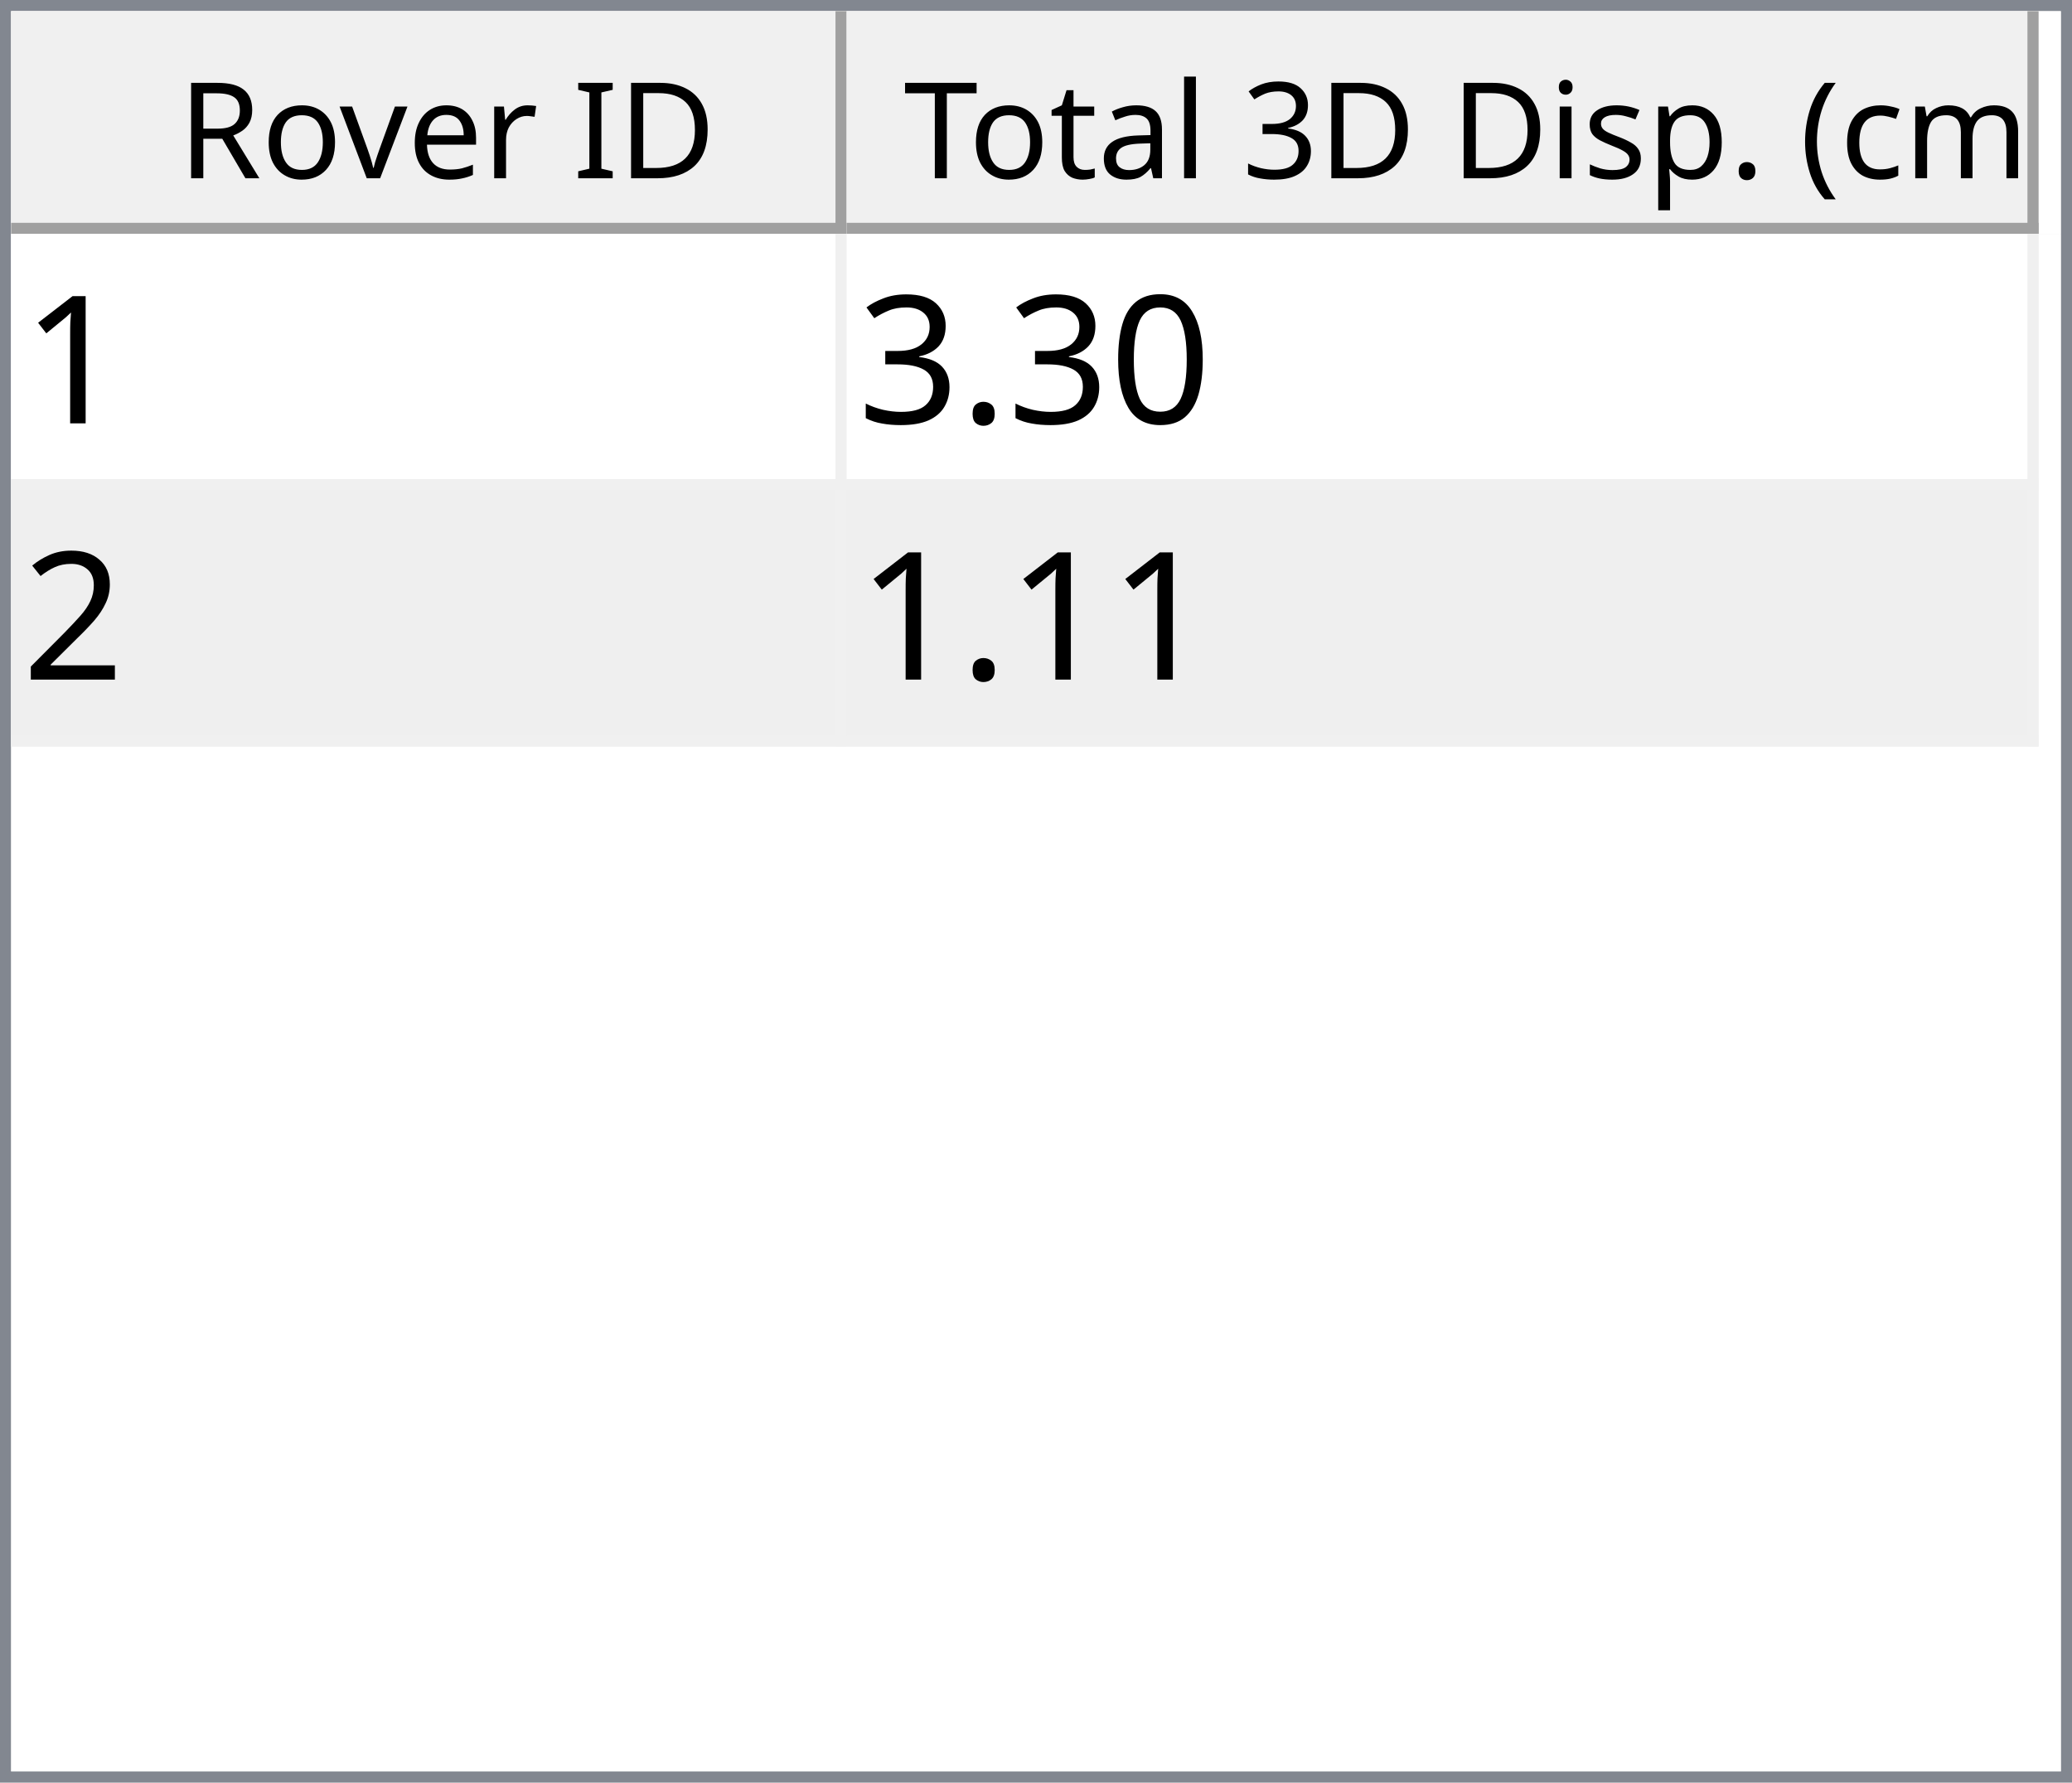
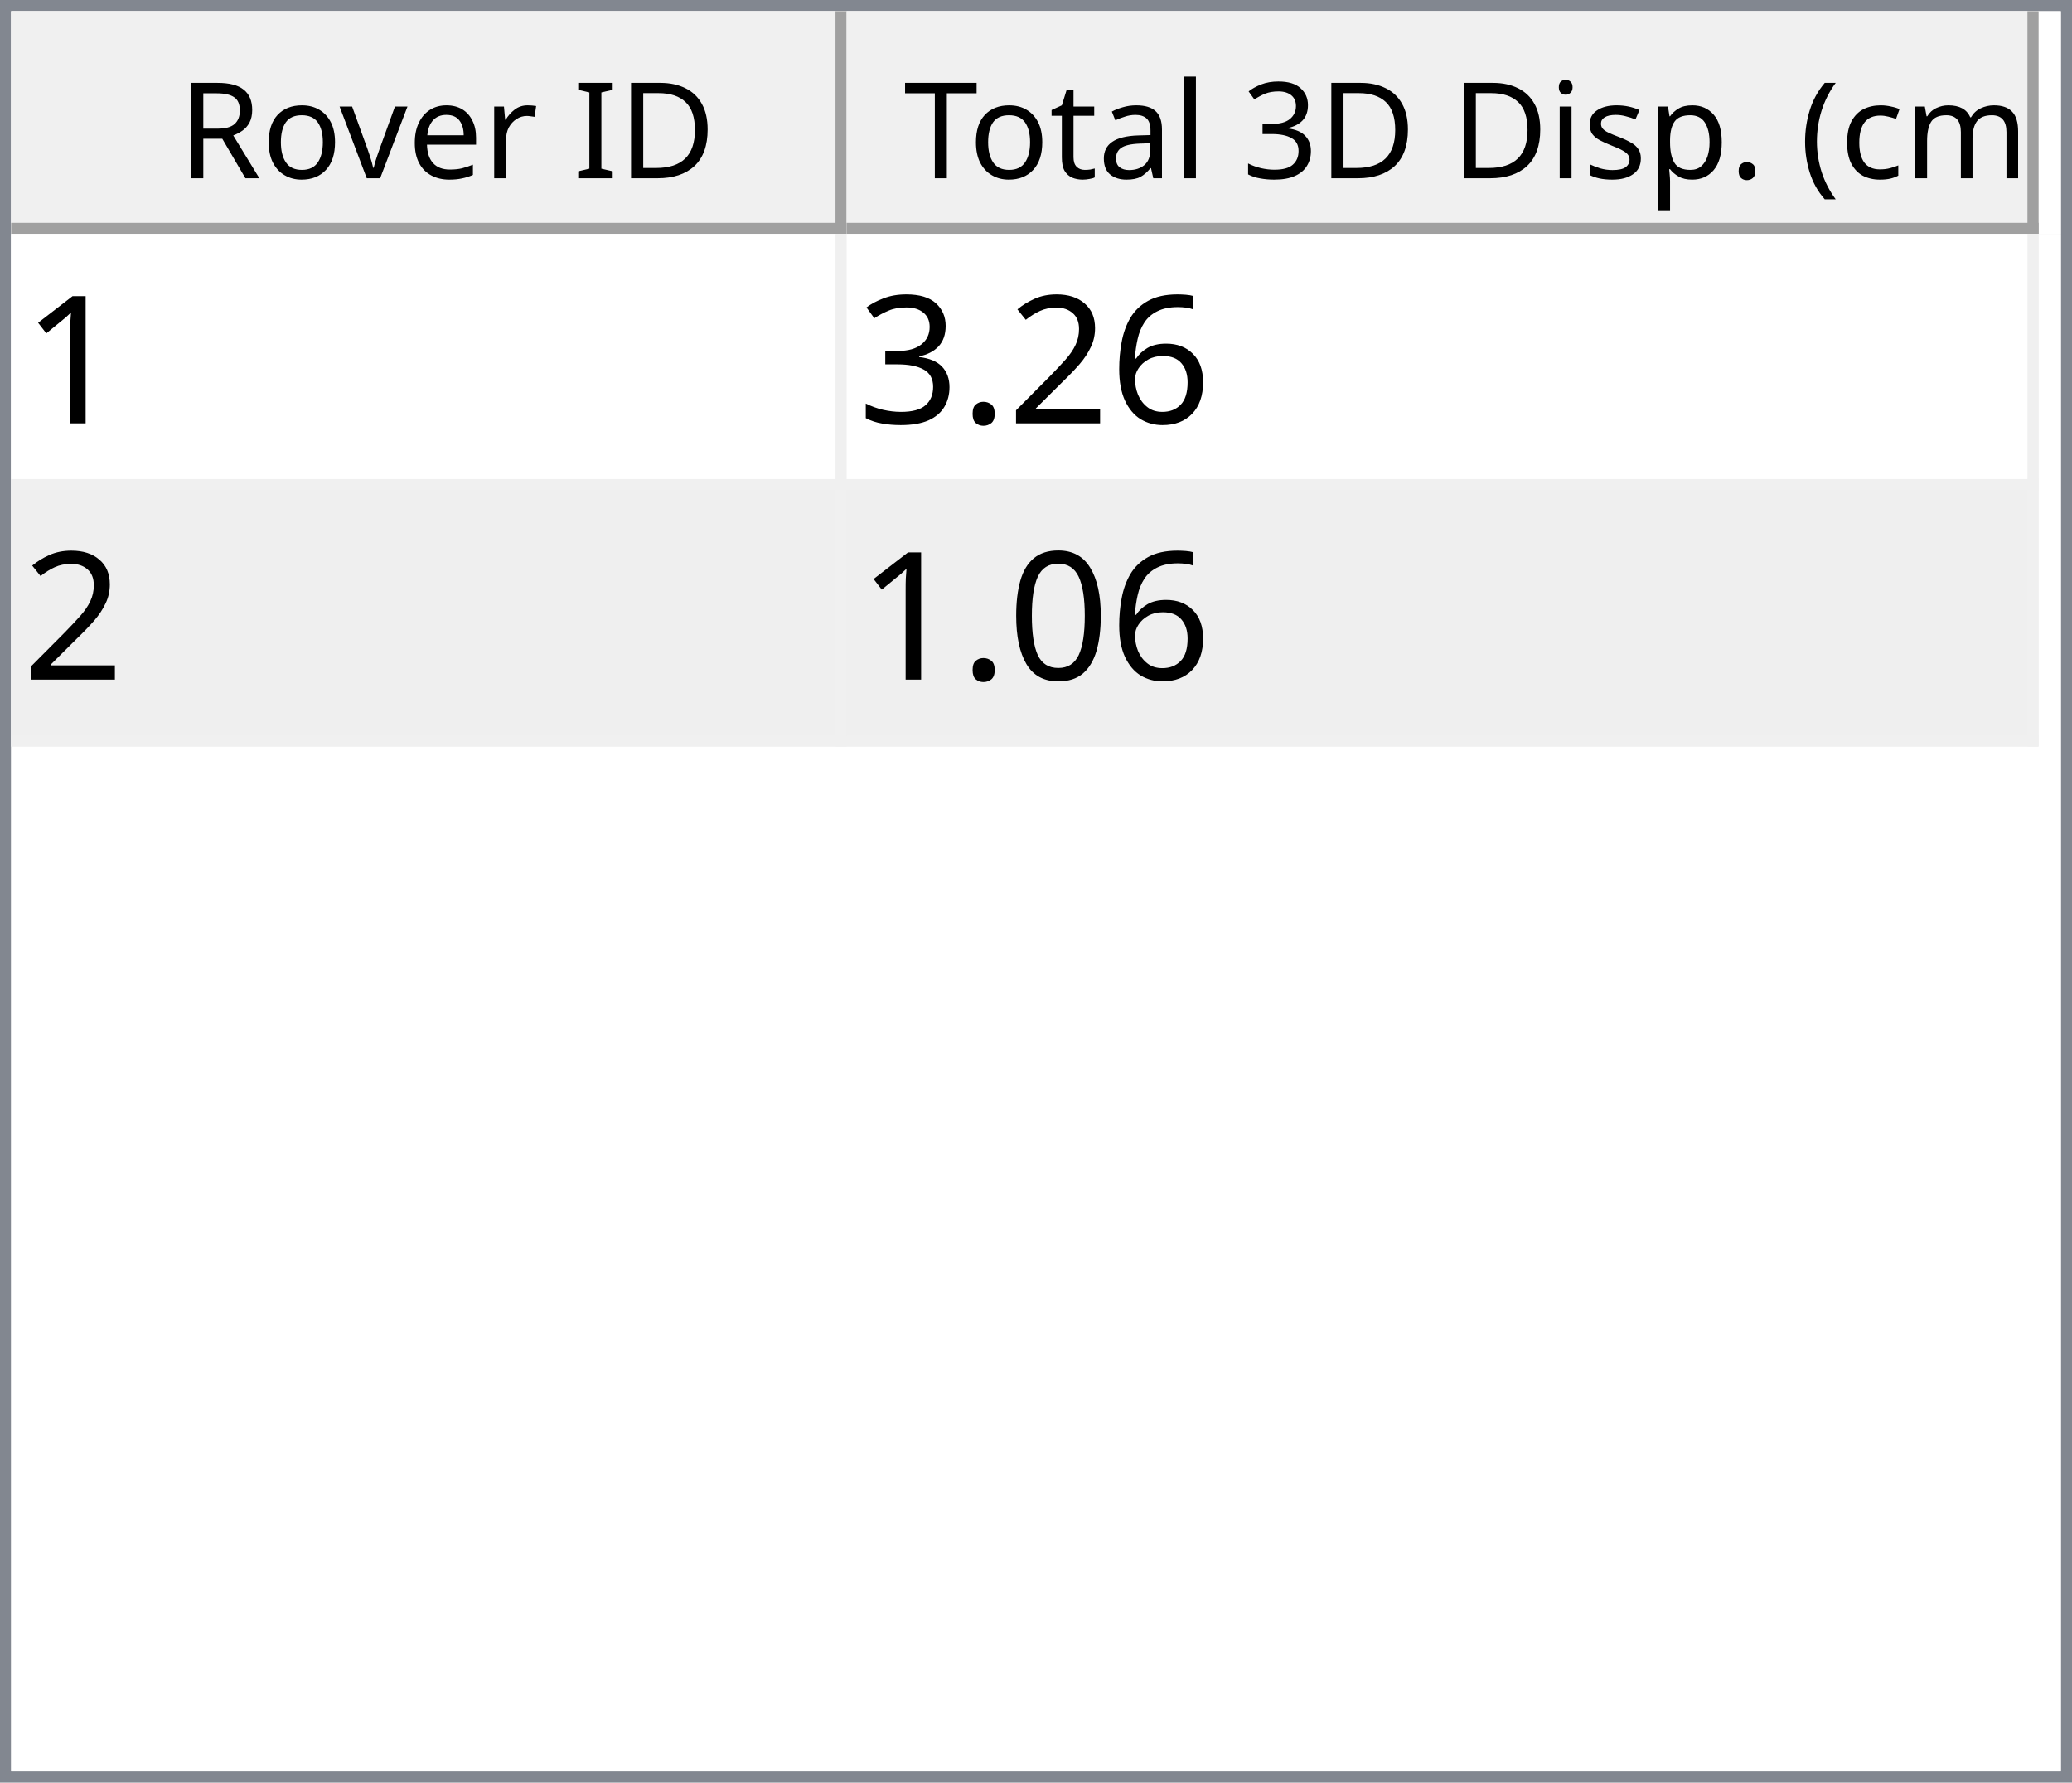
<svg xmlns="http://www.w3.org/2000/svg" style="fill-opacity:1; color-rendering:auto; color-interpolation:auto; text-rendering:auto; stroke:black; stroke-linecap:square; stroke-miterlimit:10; shape-rendering:auto; stroke-opacity:1; fill:black; stroke-dasharray:none; font-weight:normal; stroke-width:1; font-family:'Dialog'; font-style:normal; stroke-linejoin:miter; font-size:12px; stroke-dashoffset:0; image-rendering:auto;" width="186" height="160">
  <defs id="genericDefs" />
  <g>
    <defs id="defs1">
      <clipPath clipPathUnits="userSpaceOnUse" id="clipPath1">
        <path d="M0 0 L186 0 L186 160 L0 160 L0 0 Z" />
      </clipPath>
      <clipPath clipPathUnits="userSpaceOnUse" id="clipPath2">
        <path d="M0 0 L0 160 L186 160 L186 0 Z" />
      </clipPath>
      <clipPath clipPathUnits="userSpaceOnUse" id="clipPath3">
        <path d="M0 0 L0 20 L184 20 L184 0 Z" />
      </clipPath>
      <clipPath clipPathUnits="userSpaceOnUse" id="clipPath4">
        <path d="M0 0 L0 20 L75 20 L75 0 Z" />
      </clipPath>
      <clipPath clipPathUnits="userSpaceOnUse" id="clipPath5">
        <path d="M1 1 L1 19 L74 19 L74 1 Z" />
      </clipPath>
      <clipPath clipPathUnits="userSpaceOnUse" id="clipPath6">
        <path d="M0 0 L0 18 L73 18 L73 0 Z" />
      </clipPath>
      <clipPath clipPathUnits="userSpaceOnUse" id="clipPath7">
        <path d="M-0.5 -0.5 L-0.5 19.5 L74.5 19.5 L74.5 -0.5 Z" />
      </clipPath>
      <clipPath clipPathUnits="userSpaceOnUse" id="clipPath8">
        <path d="M0 0 L0 20 L107 20 L107 0 Z" />
      </clipPath>
      <clipPath clipPathUnits="userSpaceOnUse" id="clipPath9">
        <path d="M1 1 L1 19 L106 19 L106 1 Z" />
      </clipPath>
      <clipPath clipPathUnits="userSpaceOnUse" id="clipPath10">
        <path d="M0 0 L0 18 L105 18 L105 0 Z" />
      </clipPath>
      <clipPath clipPathUnits="userSpaceOnUse" id="clipPath11">
        <path d="M-0.5 -0.5 L-0.5 19.5 L106.5 19.5 L106.5 -0.5 Z" />
      </clipPath>
      <clipPath clipPathUnits="userSpaceOnUse" id="clipPath12">
        <path d="M0 0 L0 138 L184 138 L184 0 Z" />
      </clipPath>
      <clipPath clipPathUnits="userSpaceOnUse" id="clipPath13">
        <path d="M0 0 L0 46 L182 46 L182 0 Z" />
      </clipPath>
      <clipPath clipPathUnits="userSpaceOnUse" id="clipPath14">
        <path d="M-0.5 -0.5 L-0.5 45.5 L181.5 45.5 L181.5 -0.5 Z" />
      </clipPath>
      <clipPath clipPathUnits="userSpaceOnUse" id="clipPath15">
        <path d="M0 0 L0 22 L74 22 L74 0 Z" />
      </clipPath>
      <clipPath clipPathUnits="userSpaceOnUse" id="clipPath16">
        <path d="M0 0 L0 22 L106 22 L106 0 Z" />
      </clipPath>
      <font horiz-adv-x="64.551" id="font1">
        <font-face ascent="107.91" descent="25.098" units-per-em="100" style="font-style:normal; font-family:Segoe UI; font-weight:normal;" />
        <missing-glyph horiz-adv-x="64.551" d="M8.109 0 L8.109 68.266 L56.453 68.266 L56.453 0 L8.109 0 ZM15.328 7.234 L49.219 7.234 L49.219 61.031 L15.328 61.031 L15.328 7.234 Z" />
        <glyph unicode="D" horiz-adv-x="70.117" d="M9.188 0 L9.188 70.016 L28.516 70.016 Q65.531 70.016 65.531 35.891 Q65.531 19.672 55.25 9.836 Q44.969 0 27.734 0 L9.188 0 ZM17.391 62.594 L17.391 7.422 L27.828 7.422 Q41.609 7.422 49.273 14.797 Q56.938 22.172 56.938 35.688 Q56.938 62.594 28.328 62.594 L17.391 62.594 Z" />
        <glyph unicode="I" horiz-adv-x="26.611" d="M17.391 0 L9.188 0 L9.188 70.016 L17.391 70.016 L17.391 0 Z" />
        <glyph unicode=" " horiz-adv-x="27.393" d="" />
        <glyph unicode="r" horiz-adv-x="34.766" d="M34.188 41.891 Q32.078 43.5 28.125 43.5 Q23 43.5 19.555 38.672 Q16.109 33.844 16.109 25.484 L16.109 0 L8.109 0 L8.109 50 L16.109 50 L16.109 39.703 L16.312 39.703 Q18.016 44.969 21.531 47.922 Q25.047 50.875 29.391 50.875 Q32.516 50.875 34.188 50.203 L34.188 41.891 Z" />
        <glyph unicode="e" horiz-adv-x="52.295" d="M48.297 23 L12.984 23 Q13.188 14.656 17.484 10.109 Q21.781 5.562 29.297 5.562 Q37.75 5.562 44.828 11.141 L44.828 3.609 Q38.234 -1.172 27.391 -1.172 Q16.797 -1.172 10.742 5.641 Q4.688 12.453 4.688 24.812 Q4.688 36.469 11.305 43.82 Q17.922 51.172 27.734 51.172 Q37.547 51.172 42.922 44.828 Q48.297 38.484 48.297 27.203 L48.297 23 ZM40.094 29.781 Q40.047 36.719 36.75 40.578 Q33.453 44.438 27.594 44.438 Q21.922 44.438 17.969 40.383 Q14.016 36.328 13.094 29.781 L40.094 29.781 Z" />
        <glyph unicode="v" horiz-adv-x="47.9" d="M47.406 50 L27.484 0 L19.625 0 L0.688 50 L9.469 50 L22.172 13.672 Q23.578 9.672 23.922 6.688 L24.125 6.688 Q24.609 10.453 25.688 13.484 L38.969 50 L47.406 50 Z" />
        <glyph unicode="o" horiz-adv-x="58.594" d="M29 -1.172 Q17.922 -1.172 11.305 5.836 Q4.688 12.844 4.688 24.422 Q4.688 37.016 11.57 44.094 Q18.453 51.172 30.172 51.172 Q41.359 51.172 47.633 44.289 Q53.906 37.406 53.906 25.203 Q53.906 13.234 47.141 6.031 Q40.375 -1.172 29 -1.172 ZM29.594 44.438 Q21.875 44.438 17.383 39.188 Q12.891 33.938 12.891 24.703 Q12.891 15.828 17.43 10.695 Q21.969 5.562 29.594 5.562 Q37.359 5.562 41.531 10.594 Q45.703 15.625 45.703 24.906 Q45.703 34.281 41.531 39.359 Q37.359 44.438 29.594 44.438 Z" />
        <glyph unicode="R" horiz-adv-x="59.814" d="M59.375 0 L49.609 0 L37.891 19.625 Q36.281 22.359 34.766 24.289 Q33.25 26.219 31.664 27.438 Q30.078 28.656 28.25 29.219 Q26.422 29.781 24.125 29.781 L17.391 29.781 L17.391 0 L9.188 0 L9.188 70.016 L30.078 70.016 Q34.672 70.016 38.555 68.867 Q42.438 67.719 45.289 65.375 Q48.141 63.031 49.758 59.547 Q51.375 56.062 51.375 51.375 Q51.375 47.703 50.273 44.656 Q49.172 41.609 47.148 39.211 Q45.125 36.812 42.266 35.133 Q39.406 33.453 35.844 32.516 L35.844 32.328 Q37.594 31.547 38.891 30.547 Q40.188 29.547 41.359 28.18 Q42.531 26.812 43.68 25.078 Q44.828 23.344 46.234 21.047 L59.375 0 ZM17.391 62.594 L17.391 37.203 L28.516 37.203 Q31.594 37.203 34.203 38.133 Q36.812 39.062 38.719 40.797 Q40.625 42.531 41.703 45.047 Q42.781 47.562 42.781 50.688 Q42.781 56.297 39.141 59.445 Q35.5 62.594 28.609 62.594 L17.391 62.594 Z" />
        <glyph unicode=")" horiz-adv-x="30.176" d="M8.297 -15.922 L1.172 -15.922 Q16.406 2.344 16.406 26.812 Q16.406 51.469 1.078 70.016 L8.297 70.016 Q23.531 52.156 23.531 26.703 Q23.531 1.375 8.297 -15.922 Z" />
        <glyph unicode="m" horiz-adv-x="86.133" d="M79.109 0 L71.094 0 L71.094 28.719 Q71.094 37.016 68.531 40.727 Q65.969 44.438 59.906 44.438 Q54.781 44.438 51.195 39.75 Q47.609 35.062 47.609 28.516 L47.609 0 L39.594 0 L39.594 29.688 Q39.594 44.438 28.219 44.438 Q22.953 44.438 19.531 40.016 Q16.109 35.594 16.109 28.516 L16.109 0 L8.109 0 L8.109 50 L16.109 50 L16.109 42.094 L16.312 42.094 Q21.625 51.172 31.844 51.172 Q36.969 51.172 40.773 48.312 Q44.578 45.453 46 40.828 Q51.562 51.172 62.594 51.172 Q79.109 51.172 79.109 30.812 L79.109 0 Z" />
        <glyph unicode="c" horiz-adv-x="46.191" d="M42.188 2.297 Q36.422 -1.172 28.516 -1.172 Q17.828 -1.172 11.258 5.789 Q4.688 12.75 4.688 23.828 Q4.688 36.188 11.766 43.68 Q18.844 51.172 30.672 51.172 Q37.25 51.172 42.281 48.734 L42.281 40.531 Q36.719 44.438 30.375 44.438 Q22.703 44.438 17.797 38.945 Q12.891 33.453 12.891 24.516 Q12.891 15.719 17.508 10.641 Q22.125 5.562 29.891 5.562 Q36.422 5.562 42.188 9.906 L42.188 2.297 Z" />
        <glyph unicode="(" horiz-adv-x="30.176" d="M29.109 -15.922 L21.969 -15.922 Q6.844 1.375 6.844 26.703 Q6.844 52.156 21.969 70.016 L29.203 70.016 Q13.875 51.469 13.875 26.812 Q13.875 2.344 29.109 -15.922 Z" />
        <glyph unicode="." horiz-adv-x="21.68" d="M10.891 -1.078 Q8.641 -1.078 7.055 0.539 Q5.469 2.156 5.469 4.391 Q5.469 6.641 7.055 8.273 Q8.641 9.906 10.891 9.906 Q13.188 9.906 14.797 8.273 Q16.406 6.641 16.406 4.391 Q16.406 2.156 14.797 0.539 Q13.188 -1.078 10.891 -1.078 Z" />
        <glyph unicode="p" horiz-adv-x="58.789" d="M16.312 7.234 L16.109 7.234 L16.109 -23 L8.109 -23 L8.109 50 L16.109 50 L16.109 41.219 L16.312 41.219 Q22.219 51.172 33.594 51.172 Q43.266 51.172 48.688 44.461 Q54.109 37.75 54.109 26.469 Q54.109 13.922 48 6.375 Q41.891 -1.172 31.297 -1.172 Q21.578 -1.172 16.312 7.234 ZM16.109 27.391 L16.109 20.406 Q16.109 14.203 20.141 9.883 Q24.172 5.562 30.375 5.562 Q37.641 5.562 41.773 11.133 Q45.906 16.703 45.906 26.609 Q45.906 34.969 42.047 39.703 Q38.188 44.438 31.594 44.438 Q24.609 44.438 20.359 39.578 Q16.109 34.719 16.109 27.391 Z" />
        <glyph unicode="s" horiz-adv-x="42.432" d="M5.078 1.812 L5.078 10.406 Q11.625 5.562 19.484 5.562 Q30.031 5.562 30.031 12.594 Q30.031 14.594 29.125 15.992 Q28.219 17.391 26.68 18.461 Q25.141 19.531 23.07 20.383 Q21 21.234 18.609 22.172 Q15.281 23.484 12.766 24.828 Q10.25 26.172 8.57 27.859 Q6.891 29.547 6.031 31.695 Q5.172 33.844 5.172 36.719 Q5.172 40.234 6.789 42.945 Q8.406 45.656 11.086 47.484 Q13.766 49.312 17.211 50.242 Q20.656 51.172 24.312 51.172 Q30.812 51.172 35.938 48.922 L35.938 40.828 Q30.422 44.438 23.25 44.438 Q21 44.438 19.195 43.922 Q17.391 43.406 16.094 42.477 Q14.797 41.547 14.086 40.258 Q13.375 38.969 13.375 37.406 Q13.375 35.453 14.086 34.133 Q14.797 32.812 16.164 31.789 Q17.531 30.766 19.484 29.938 Q21.438 29.109 23.922 28.125 Q27.25 26.859 29.883 25.516 Q32.516 24.172 34.375 22.484 Q36.234 20.797 37.234 18.602 Q38.234 16.406 38.234 13.375 Q38.234 9.672 36.602 6.938 Q34.969 4.203 32.234 2.398 Q29.5 0.594 25.93 -0.289 Q22.359 -1.172 18.453 -1.172 Q10.75 -1.172 5.078 1.812 Z" />
        <glyph unicode="i" horiz-adv-x="24.219" d="M12.203 62.703 Q10.062 62.703 8.547 64.164 Q7.031 65.625 7.031 67.875 Q7.031 70.125 8.547 71.609 Q10.062 73.094 12.203 73.094 Q14.406 73.094 15.945 71.609 Q17.484 70.125 17.484 67.875 Q17.484 65.719 15.945 64.211 Q14.406 62.703 12.203 62.703 ZM16.109 0 L8.109 0 L8.109 50 L16.109 50 L16.109 0 Z" />
        <glyph unicode="3" horiz-adv-x="53.906" d="M46.531 19.828 Q46.531 15.094 44.75 11.211 Q42.969 7.328 39.719 4.57 Q36.469 1.812 31.93 0.297 Q27.391 -1.219 21.922 -1.219 Q11.922 -1.219 6 2.594 L6 11.188 Q13.094 5.609 22.219 5.609 Q25.875 5.609 28.828 6.539 Q31.781 7.469 33.906 9.227 Q36.031 10.984 37.18 13.477 Q38.328 15.969 38.328 19.094 Q38.328 32.812 18.797 32.812 L12.984 32.812 L12.984 39.594 L18.5 39.594 Q35.797 39.594 35.797 52.484 Q35.797 64.406 22.609 64.406 Q15.188 64.406 8.688 59.422 L8.688 67.188 Q15.375 71.188 24.609 71.188 Q29 71.188 32.57 69.969 Q36.141 68.75 38.68 66.555 Q41.219 64.359 42.609 61.281 Q44 58.203 44 54.5 Q44 40.672 30.031 36.719 L30.031 36.531 Q33.594 36.141 36.625 34.797 Q39.656 33.453 41.852 31.305 Q44.047 29.156 45.289 26.25 Q46.531 23.344 46.531 19.828 Z" />
        <glyph unicode="l" horiz-adv-x="24.219" d="M16.109 0 L8.109 0 L8.109 74.031 L16.109 74.031 L16.109 0 Z" />
        <glyph unicode="a" horiz-adv-x="50.879" d="M43.891 0 L35.891 0 L35.891 7.812 L35.688 7.812 Q30.469 -1.172 20.312 -1.172 Q12.844 -1.172 8.617 2.781 Q4.391 6.734 4.391 13.281 Q4.391 27.297 20.906 29.594 L35.891 31.688 Q35.891 44.438 25.594 44.438 Q16.547 44.438 9.281 38.281 L9.281 46.484 Q16.656 51.172 26.266 51.172 Q43.891 51.172 43.891 32.516 L43.891 0 ZM35.891 25.297 L23.828 23.641 Q18.266 22.859 15.43 20.875 Q12.594 18.891 12.594 13.875 Q12.594 10.203 15.211 7.883 Q17.828 5.562 22.172 5.562 Q28.125 5.562 32.008 9.742 Q35.891 13.922 35.891 20.312 L35.891 25.297 Z" />
        <glyph unicode="t" horiz-adv-x="33.887" d="M31.297 0.484 Q28.469 -1.078 23.828 -1.078 Q10.688 -1.078 10.688 13.578 L10.688 43.172 L2.094 43.172 L2.094 50 L10.688 50 L10.688 62.203 L18.703 64.797 L18.703 50 L31.297 50 L31.297 43.172 L18.703 43.172 L18.703 14.984 Q18.703 9.969 20.414 7.82 Q22.125 5.672 26.078 5.672 Q29.109 5.672 31.297 7.328 L31.297 0.484 Z" />
        <glyph unicode="T" horiz-adv-x="52.393" d="M50.594 62.594 L30.375 62.594 L30.375 0 L22.172 0 L22.172 62.594 L2 62.594 L2 70.016 L50.594 70.016 L50.594 62.594 Z" />
      </font>
      <font horiz-adv-x="75.0" id="font2">
        <font-face ascent="100.537" descent="21.973" units-per-em="100" style="font-style:normal; font-family:sans-serif; font-weight:normal;" />
        <missing-glyph horiz-adv-x="75.0" d="M12.5 0 L12.5 62.5 L62.5 62.5 L62.5 0 L12.5 0 ZM14.062 1.562 L60.938 1.562 L60.938 60.938 L14.062 60.938 L14.062 1.562 Z" />
        <glyph unicode="1" horiz-adv-x="55.615" d="M37.25 0 L28.469 0 L28.469 56 Q25.297 52.984 20.141 49.953 Q14.984 46.922 10.891 45.406 L10.891 53.906 Q18.266 57.375 23.781 62.305 Q29.297 67.234 31.594 71.875 L37.25 71.875 L37.25 0 Z" />
-         <glyph unicode="0" horiz-adv-x="55.615" d="M4.156 35.297 Q4.156 48 6.766 55.742 Q9.375 63.484 14.523 67.68 Q19.672 71.875 27.484 71.875 Q33.25 71.875 37.594 69.555 Q41.938 67.234 44.773 62.867 Q47.609 58.5 49.219 52.227 Q50.828 45.953 50.828 35.297 Q50.828 22.703 48.242 14.969 Q45.656 7.234 40.508 3.008 Q35.359 -1.219 27.484 -1.219 Q17.141 -1.219 11.234 6.203 Q4.156 15.141 4.156 35.297 ZM13.188 35.297 Q13.188 17.672 17.312 11.836 Q21.438 6 27.484 6 Q33.547 6 37.672 11.859 Q41.797 17.719 41.797 35.297 Q41.797 52.984 37.672 58.789 Q33.547 64.594 27.391 64.594 Q21.344 64.594 17.719 59.469 Q13.188 52.938 13.188 35.297 Z" />
+         <glyph unicode="6" horiz-adv-x="55.615" d="M49.75 54.047 L41.016 53.375 Q39.844 58.547 37.703 60.891 Q34.125 64.656 28.906 64.656 Q24.703 64.656 21.531 62.312 Q17.391 59.281 14.992 53.469 Q12.594 47.656 12.5 36.922 Q15.672 41.75 20.266 44.094 Q24.859 46.438 29.891 46.438 Q38.672 46.438 44.852 39.969 Q51.031 33.5 51.031 23.25 Q51.031 16.5 48.125 10.719 Q45.219 4.938 40.141 1.859 Q35.062 -1.219 28.609 -1.219 Q17.625 -1.219 10.695 6.859 Q3.766 14.938 3.766 33.5 Q3.766 54.25 11.422 63.672 Q18.109 71.875 29.438 71.875 Q37.891 71.875 43.289 67.141 Q48.688 62.406 49.75 54.047 ZM13.875 23.188 Q13.875 18.656 15.797 14.508 Q17.719 10.359 21.188 8.18 Q24.656 6 28.469 6 Q34.031 6 38.039 10.492 Q42.047 14.984 42.047 22.703 Q42.047 30.125 38.086 34.398 Q34.125 38.672 28.125 38.672 Q22.172 38.672 18.023 34.398 Q13.875 30.125 13.875 23.188 Z" />
+         <glyph unicode="2" horiz-adv-x="55.615" d="M50.344 8.453 L50.344 0 L3.031 0 Q2.938 3.172 4.047 6.109 Q5.859 10.938 9.836 15.625 Q13.812 20.312 21.344 26.469 Q33.016 36.031 37.117 41.625 Q41.219 47.219 41.219 52.203 Q41.219 57.422 37.477 61.008 Q33.734 64.594 27.734 64.594 Q21.391 64.594 17.578 60.789 Q13.766 56.984 13.719 50.25 L4.688 51.172 Q5.609 61.281 11.664 66.578 Q17.719 71.875 27.938 71.875 Q38.234 71.875 44.242 66.164 Q50.25 60.453 50.25 52 Q50.25 47.703 48.492 43.555 Q46.734 39.406 42.656 34.812 Q38.578 30.219 29.109 22.219 Q21.188 15.578 18.945 13.211 Q16.703 10.844 15.234 8.453 L50.344 8.453 Z" />
        <glyph unicode="." horiz-adv-x="27.783" d="M9.078 0 L9.078 10.016 L19.094 10.016 L19.094 0 L9.078 0 Z" />
        <glyph unicode="3" horiz-adv-x="55.615" d="M4.203 18.891 L12.984 20.062 Q14.5 12.594 18.141 9.297 Q21.781 6 27 6 Q33.203 6 37.477 10.297 Q41.75 14.594 41.75 20.953 Q41.75 27 37.797 30.93 Q33.844 34.859 27.734 34.859 Q25.25 34.859 21.531 33.891 L22.516 41.609 Q23.391 41.5 23.922 41.5 Q29.547 41.5 34.039 44.43 Q38.531 47.359 38.531 53.469 Q38.531 58.297 35.258 61.477 Q31.984 64.656 26.812 64.656 Q21.688 64.656 18.266 61.43 Q14.844 58.203 13.875 51.766 L5.078 53.328 Q6.688 62.156 12.398 67.016 Q18.109 71.875 26.609 71.875 Q32.469 71.875 37.398 69.359 Q42.328 66.844 44.945 62.5 Q47.562 58.156 47.562 53.266 Q47.562 48.641 45.07 44.828 Q42.578 41.016 37.703 38.766 Q44.047 37.312 47.562 32.695 Q51.078 28.078 51.078 21.141 Q51.078 11.766 44.242 5.25 Q37.406 -1.266 26.953 -1.266 Q17.531 -1.266 11.305 4.352 Q5.078 9.969 4.203 18.891 Z" />
-         <glyph unicode="2" horiz-adv-x="55.615" d="M50.344 8.453 L50.344 0 L3.031 0 Q2.938 3.172 4.047 6.109 Q5.859 10.938 9.836 15.625 Q13.812 20.312 21.344 26.469 Q33.016 36.031 37.117 41.625 Q41.219 47.219 41.219 52.203 Q41.219 57.422 37.477 61.008 Q33.734 64.594 27.734 64.594 Q21.391 64.594 17.578 60.789 Q13.766 56.984 13.719 50.25 L4.688 51.172 Q5.609 61.281 11.664 66.578 Q17.719 71.875 27.938 71.875 Q38.234 71.875 44.242 66.164 Q50.25 60.453 50.25 52 Q50.25 47.703 48.492 43.555 Q46.734 39.406 42.656 34.812 Q38.578 30.219 29.109 22.219 Q21.188 15.578 18.945 13.211 Q16.703 10.844 15.234 8.453 L50.344 8.453 Z" />
+         <glyph unicode="0" horiz-adv-x="55.615" d="M4.156 35.297 Q4.156 48 6.766 55.742 Q9.375 63.484 14.523 67.68 Q19.672 71.875 27.484 71.875 Q33.25 71.875 37.594 69.555 Q41.938 67.234 44.773 62.867 Q47.609 58.5 49.219 52.227 Q50.828 45.953 50.828 35.297 Q50.828 22.703 48.242 14.969 Q45.656 7.234 40.508 3.008 Q35.359 -1.219 27.484 -1.219 Q17.141 -1.219 11.234 6.203 Q4.156 15.141 4.156 35.297 ZM13.188 35.297 Q13.188 17.672 17.312 11.836 Q21.438 6 27.484 6 Q33.547 6 37.672 11.859 Q41.797 17.719 41.797 35.297 Q41.797 52.984 37.672 58.789 Q33.547 64.594 27.391 64.594 Q21.344 64.594 17.719 59.469 Q13.188 52.938 13.188 35.297 Z" />
      </font>
    </defs>
    <g style="fill:white; stroke:white;">
      <rect x="0" y="0" width="186" style="clip-path:url(#clipPath1); stroke:none;" height="160" />
    </g>
    <g style="fill:white; text-rendering:optimizeSpeed; color-rendering:optimizeSpeed; image-rendering:optimizeSpeed; shape-rendering:crispEdges; stroke:white; color-interpolation:sRGB;">
      <rect x="0" width="186" height="160" y="0" style="stroke:none;" />
      <path style="stroke:none;" d="M0 160 L186 160 L186 0 L0 0 Z" />
    </g>
    <g style="fill:rgb(240,240,240); font-family:'Segoe UI'; stroke:rgb(240,240,240);">
      <rect x="0" y="0" width="186" style="clip-path:url(#clipPath2); stroke:none;" height="160" />
    </g>
    <g style="fill:rgb(130,135,144); font-family:'Segoe UI'; stroke:rgb(130,135,144);">
      <path d="M0 0 L186 0 L186 160 L0 160 L0 0 ZM1 1 L185 1 L185 159 L1 159 L1 1 Z" style="fill-rule:evenodd; clip-path:url(#clipPath2); stroke:none;" />
    </g>
    <g style="fill:white; font-family:'Segoe UI'; stroke:white;" transform="translate(1,1)">
      <rect x="0" y="0" width="184" style="clip-path:url(#clipPath3); stroke:none;" height="20" />
    </g>
    <g style="fill:rgb(240,240,240); font-family:'Segoe UI'; stroke:rgb(240,240,240);" transform="translate(1,1)">
      <rect x="0" y="0" width="75" style="clip-path:url(#clipPath4); stroke:none;" height="20" />
    </g>
    <g style="font-family:'Segoe UI';" transform="translate(2,2)">
      <text x="14" xml:space="preserve" y="14" style="clip-path:url(#clipPath6); stroke:none;">Rover ID</text>
    </g>
    <g style="fill:rgb(160,160,160); font-family:'Segoe UI'; stroke:rgb(160,160,160); stroke-linejoin:bevel;" transform="translate(1.5,1.5)">
      <line x1="74" x2="74" y1="0" style="fill:none; clip-path:url(#clipPath7);" y2="19" />
    </g>
    <g style="fill:rgb(160,160,160); font-family:'Segoe UI'; stroke:rgb(160,160,160); stroke-linejoin:bevel;" transform="matrix(1,0,0,1,1,1) translate(0.5,0.5)">
      <line x1="0" x2="74" y1="19" style="fill:none; clip-path:url(#clipPath7);" y2="19" />
    </g>
    <g style="fill:rgb(240,240,240); font-family:'Segoe UI'; stroke:rgb(240,240,240);" transform="translate(76,1)">
      <rect x="0" y="0" width="107" style="clip-path:url(#clipPath8); stroke:none;" height="20" />
    </g>
    <g style="font-family:'Segoe UI';" transform="translate(77,2)">
      <text x="1" xml:space="preserve" y="14" style="clip-path:url(#clipPath10); stroke:none;"> Total 3D Disp. (cm)</text>
    </g>
    <g style="fill:rgb(160,160,160); font-family:'Segoe UI'; stroke:rgb(160,160,160); stroke-linejoin:bevel;" transform="translate(76.5,1.5)">
      <line x1="106" x2="106" y1="0" style="fill:none; clip-path:url(#clipPath11);" y2="19" />
    </g>
    <g style="fill:rgb(160,160,160); font-family:'Segoe UI'; stroke:rgb(160,160,160); stroke-linejoin:bevel;" transform="matrix(1,0,0,1,76,1) translate(0.5,0.5)">
      <line x1="0" x2="106" y1="19" style="fill:none; clip-path:url(#clipPath11);" y2="19" />
    </g>
    <g style="fill:white; font-family:'Segoe UI'; stroke:white;" transform="translate(1,21)">
      <rect x="0" y="0" width="184" style="clip-path:url(#clipPath12); stroke:none;" height="138" />
    </g>
    <g style="fill:rgb(240,240,240); font-size:16px; font-family:sans-serif; stroke:rgb(240,240,240);" transform="translate(1,21)">
      <rect x="0" y="0" width="182" style="clip-path:url(#clipPath13); stroke:none;" height="46" />
      <line transform="translate(0.5,0.5)" x1="0" x2="181" y1="22" style="clip-path:url(#clipPath14); fill:none; stroke-linejoin:bevel;" y2="22" />
    </g>
    <g transform="matrix(1,0,0,1,1,21) translate(0.5,0.5)" style="fill:rgb(240,240,240); font-size:16px; font-family:sans-serif; stroke:rgb(240,240,240); stroke-linejoin:bevel;">
      <line x1="0" x2="181" y1="45" style="fill:none; clip-path:url(#clipPath14);" y2="45" />
    </g>
    <g transform="matrix(1,0,0,1,1,21) translate(0.5,0.5)" style="fill:rgb(240,240,240); font-size:16px; font-family:sans-serif; stroke:rgb(240,240,240); stroke-linejoin:bevel;">
      <line x1="74" x2="74" y1="0" style="fill:none; clip-path:url(#clipPath14);" y2="45" />
    </g>
    <g transform="matrix(1,0,0,1,1,21) translate(0.5,0.5)" style="fill:rgb(240,240,240); font-size:16px; font-family:sans-serif; stroke:rgb(240,240,240); stroke-linejoin:bevel;">
      <line x1="181" x2="181" y1="0" style="fill:none; clip-path:url(#clipPath14);" y2="45" />
    </g>
    <g style="fill:white; font-size:16px; font-family:sans-serif; stroke:white;" transform="matrix(1,0,0,1,1,21)">
      <rect x="0" y="0" width="74" style="clip-path:url(#clipPath15); stroke:none;" height="22" />
      <text x="1" y="17" style="fill:black; clip-path:url(#clipPath15); stroke:none;" xml:space="preserve">1</text>
    </g>
    <g style="fill:white; font-size:16px; font-family:sans-serif; stroke:white;" transform="matrix(1,0,0,1,1,21) translate(75,0)">
      <rect x="0" y="0" width="106" style="clip-path:url(#clipPath16); stroke:none;" height="22" />
-       <text x="1" y="17" style="fill:black; clip-path:url(#clipPath16); stroke:none;" xml:space="preserve">3.30</text>
+       <text x="1" y="17" style="fill:black; clip-path:url(#clipPath16); stroke:none;" xml:space="preserve">3.26</text>
    </g>
    <g style="fill:rgb(239,239,239); font-size:16px; font-family:sans-serif; stroke:rgb(239,239,239);" transform="matrix(1,0,0,1,1,21) translate(0,23)">
      <rect x="0" y="0" width="74" style="clip-path:url(#clipPath15); stroke:none;" height="22" />
      <text x="1" y="17" style="fill:black; clip-path:url(#clipPath15); stroke:none;" xml:space="preserve">2</text>
    </g>
    <g style="fill:rgb(239,239,239); font-size:16px; font-family:sans-serif; stroke:rgb(239,239,239);" transform="matrix(1,0,0,1,1,21) translate(75,23)">
      <rect x="0" y="0" width="106" style="clip-path:url(#clipPath16); stroke:none;" height="22" />
-       <text x="1" y="17" style="fill:black; clip-path:url(#clipPath16); stroke:none;" xml:space="preserve">1.11</text>
+       <text x="1" y="17" style="fill:black; clip-path:url(#clipPath16); stroke:none;" xml:space="preserve">1.06</text>
    </g>
  </g>
</svg>
